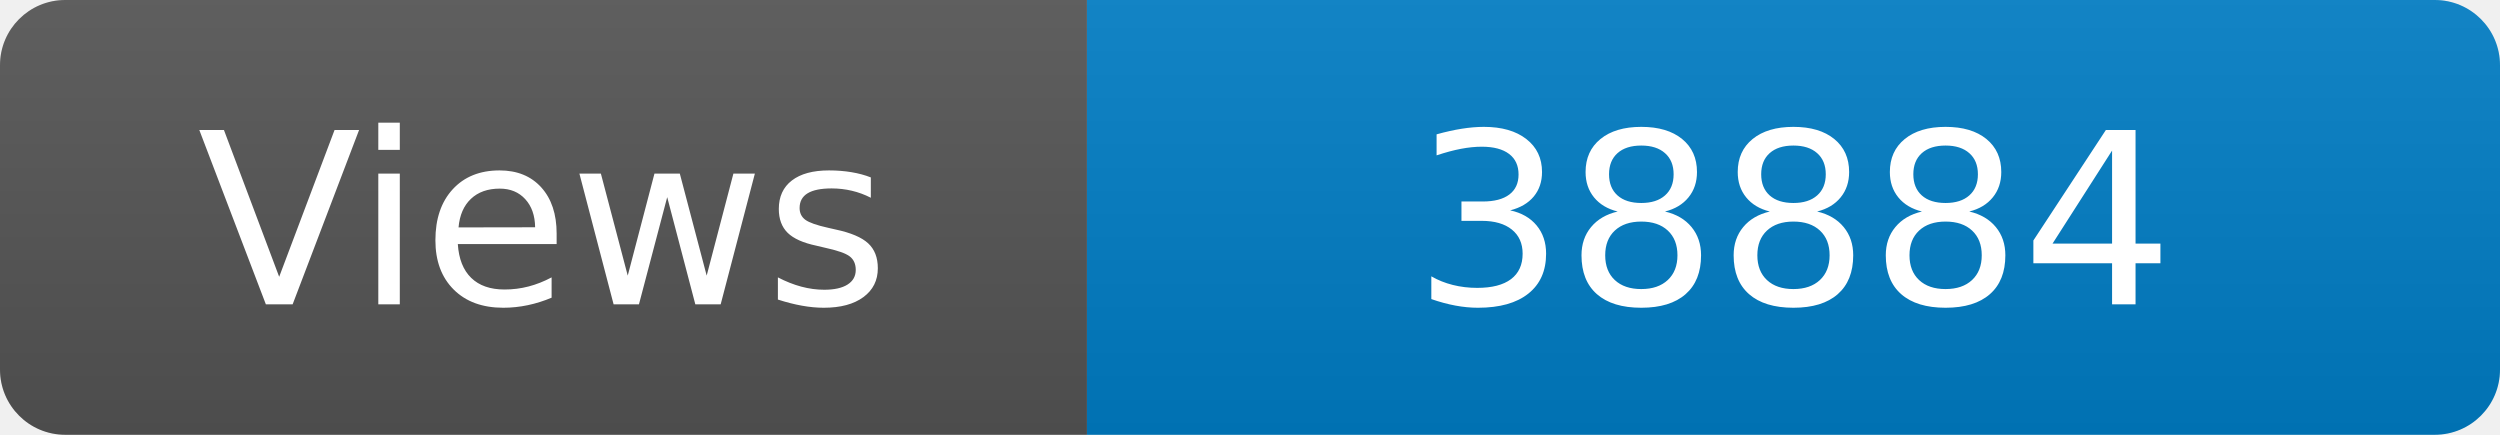
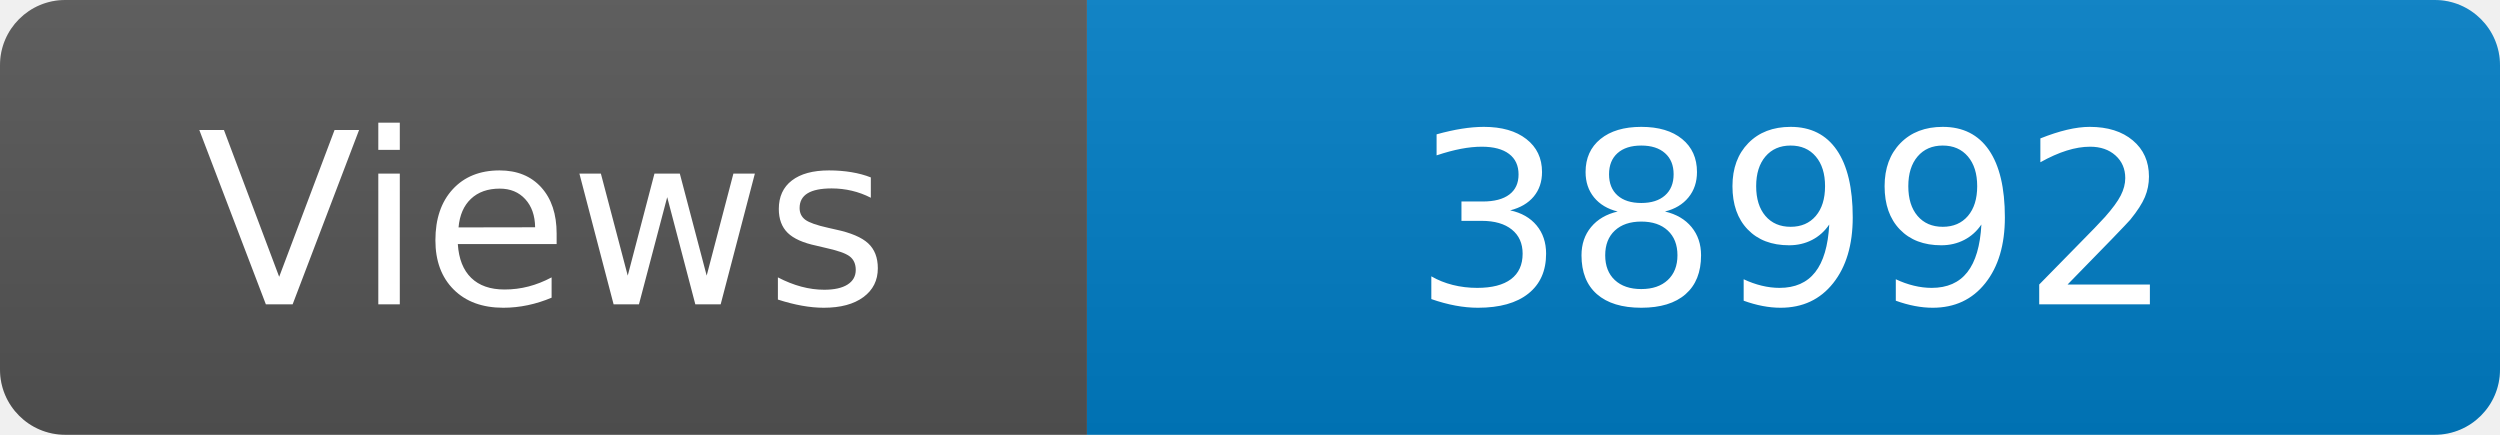
<svg xmlns="http://www.w3.org/2000/svg" width="115" height="20" role="img" aria-label="Maintained?: yes">
  <linearGradient id="s" x2="0" y2="100%">
    <stop offset="0" stop-color="#bbb" stop-opacity=".1" />
    <stop offset="1" stop-opacity=".1" />
  </linearGradient>
  <clipPath id="r">
    <rect width="115" height="20" rx="3" fill="#fff" />
  </clipPath>
  <g clip-path="url(#r)">
    <rect width="50" height="20" fill="#555" />
    <rect x="50" width="160" height="20" fill="#007ec6" />
    <rect width="115" height="20" fill="url(#s)" />
  </g>
  <g fill="#fff" text-anchor="middle" font-family="Verdana,Geneva,DejaVu Sans,sans-serif" font-size="110">
    <text x="250" y="140" transform="scale(.1)" fill="#fff">Views</text>
-     <text x="825" y="140" transform="scale(.1)" fill="#fff">38884</text>
+     <text x="825" y="140" transform="scale(.1)" fill="#fff">38992</text>
  </g>
</svg>
